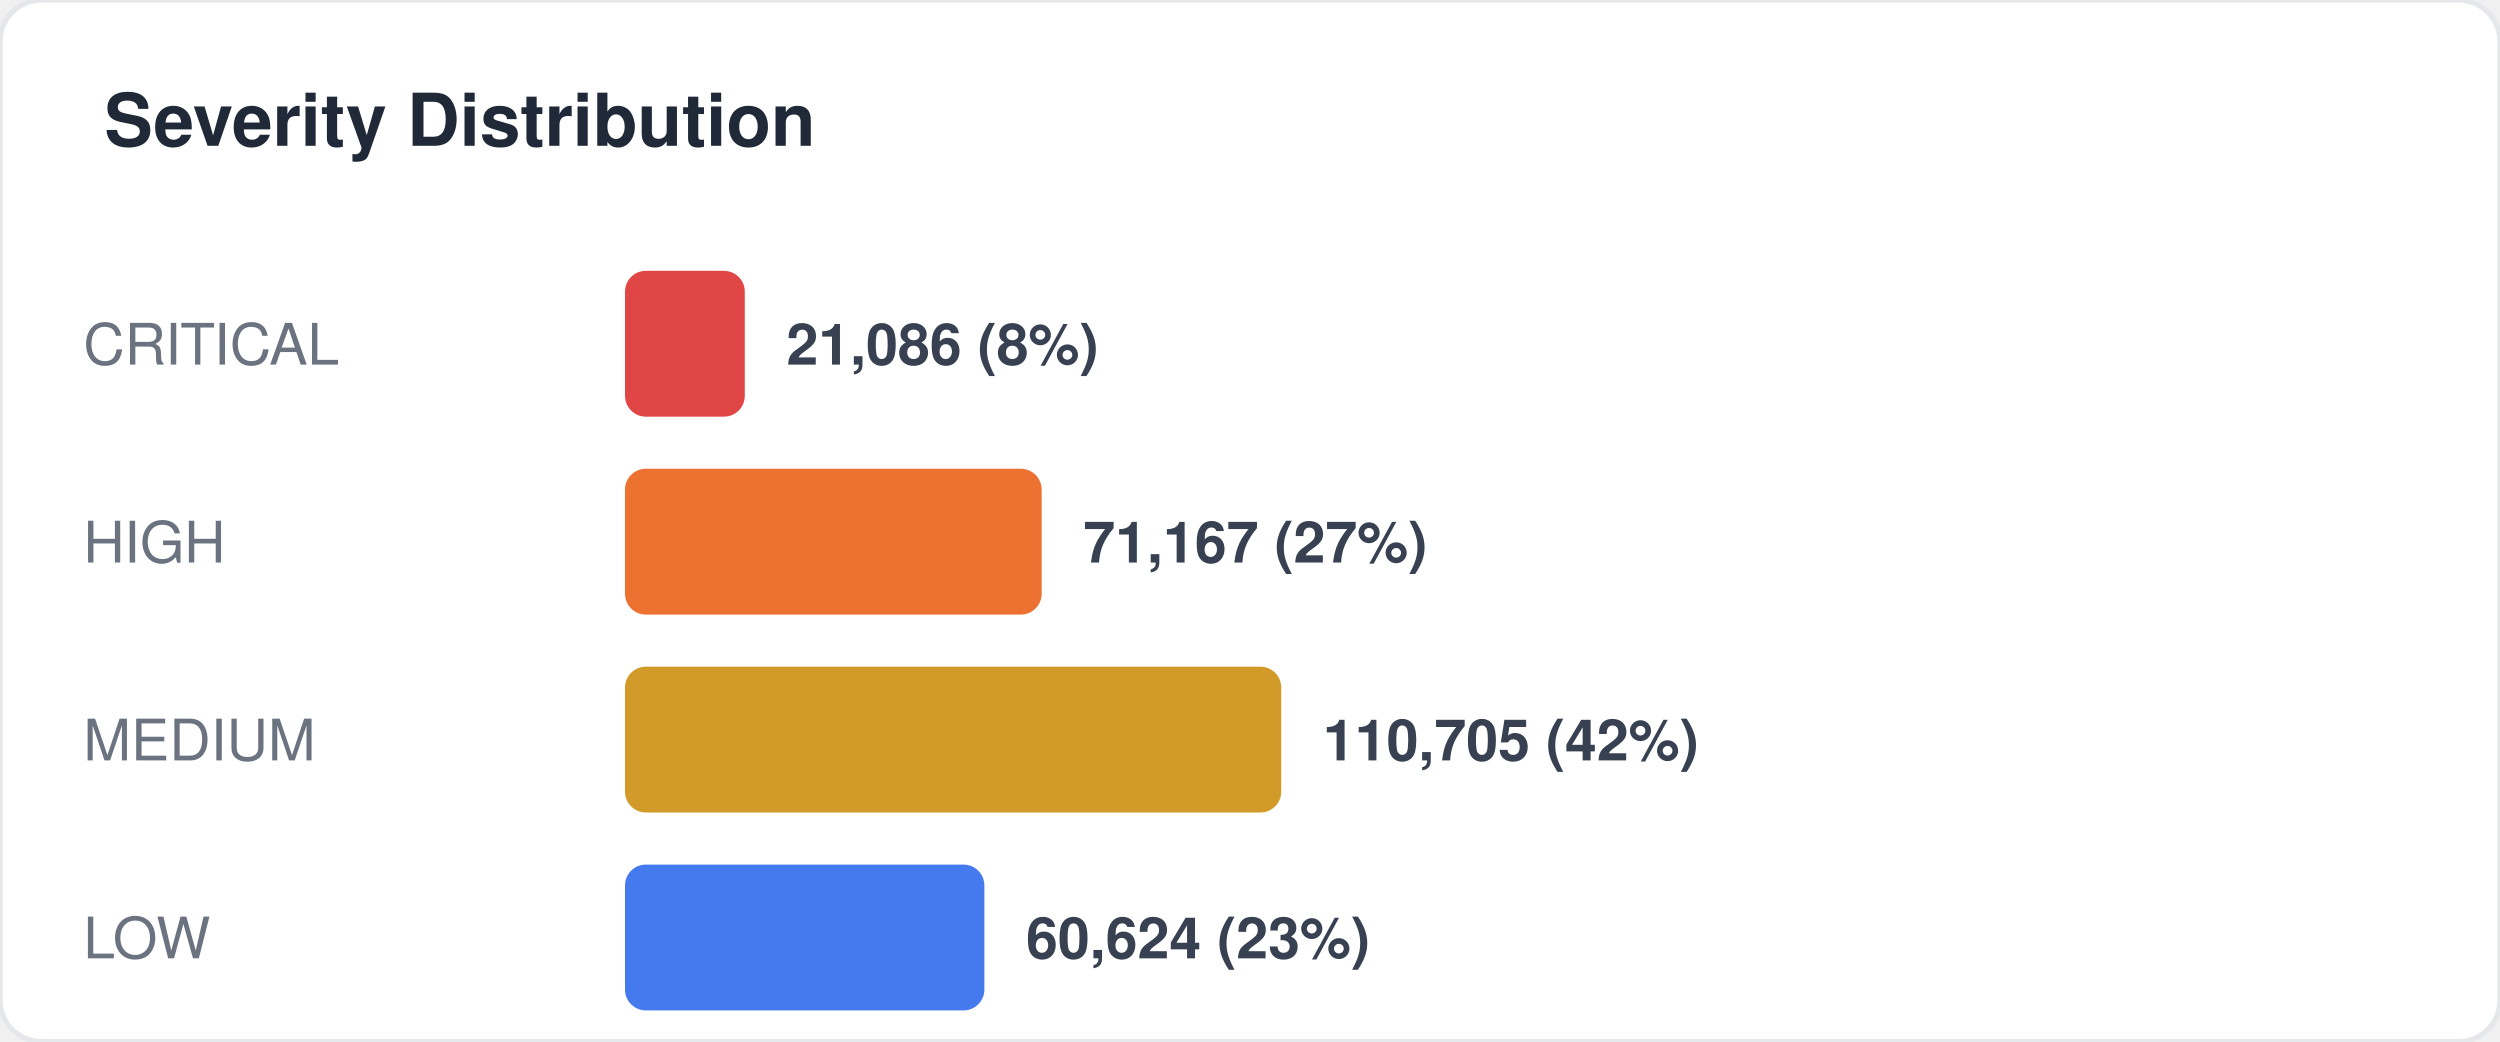
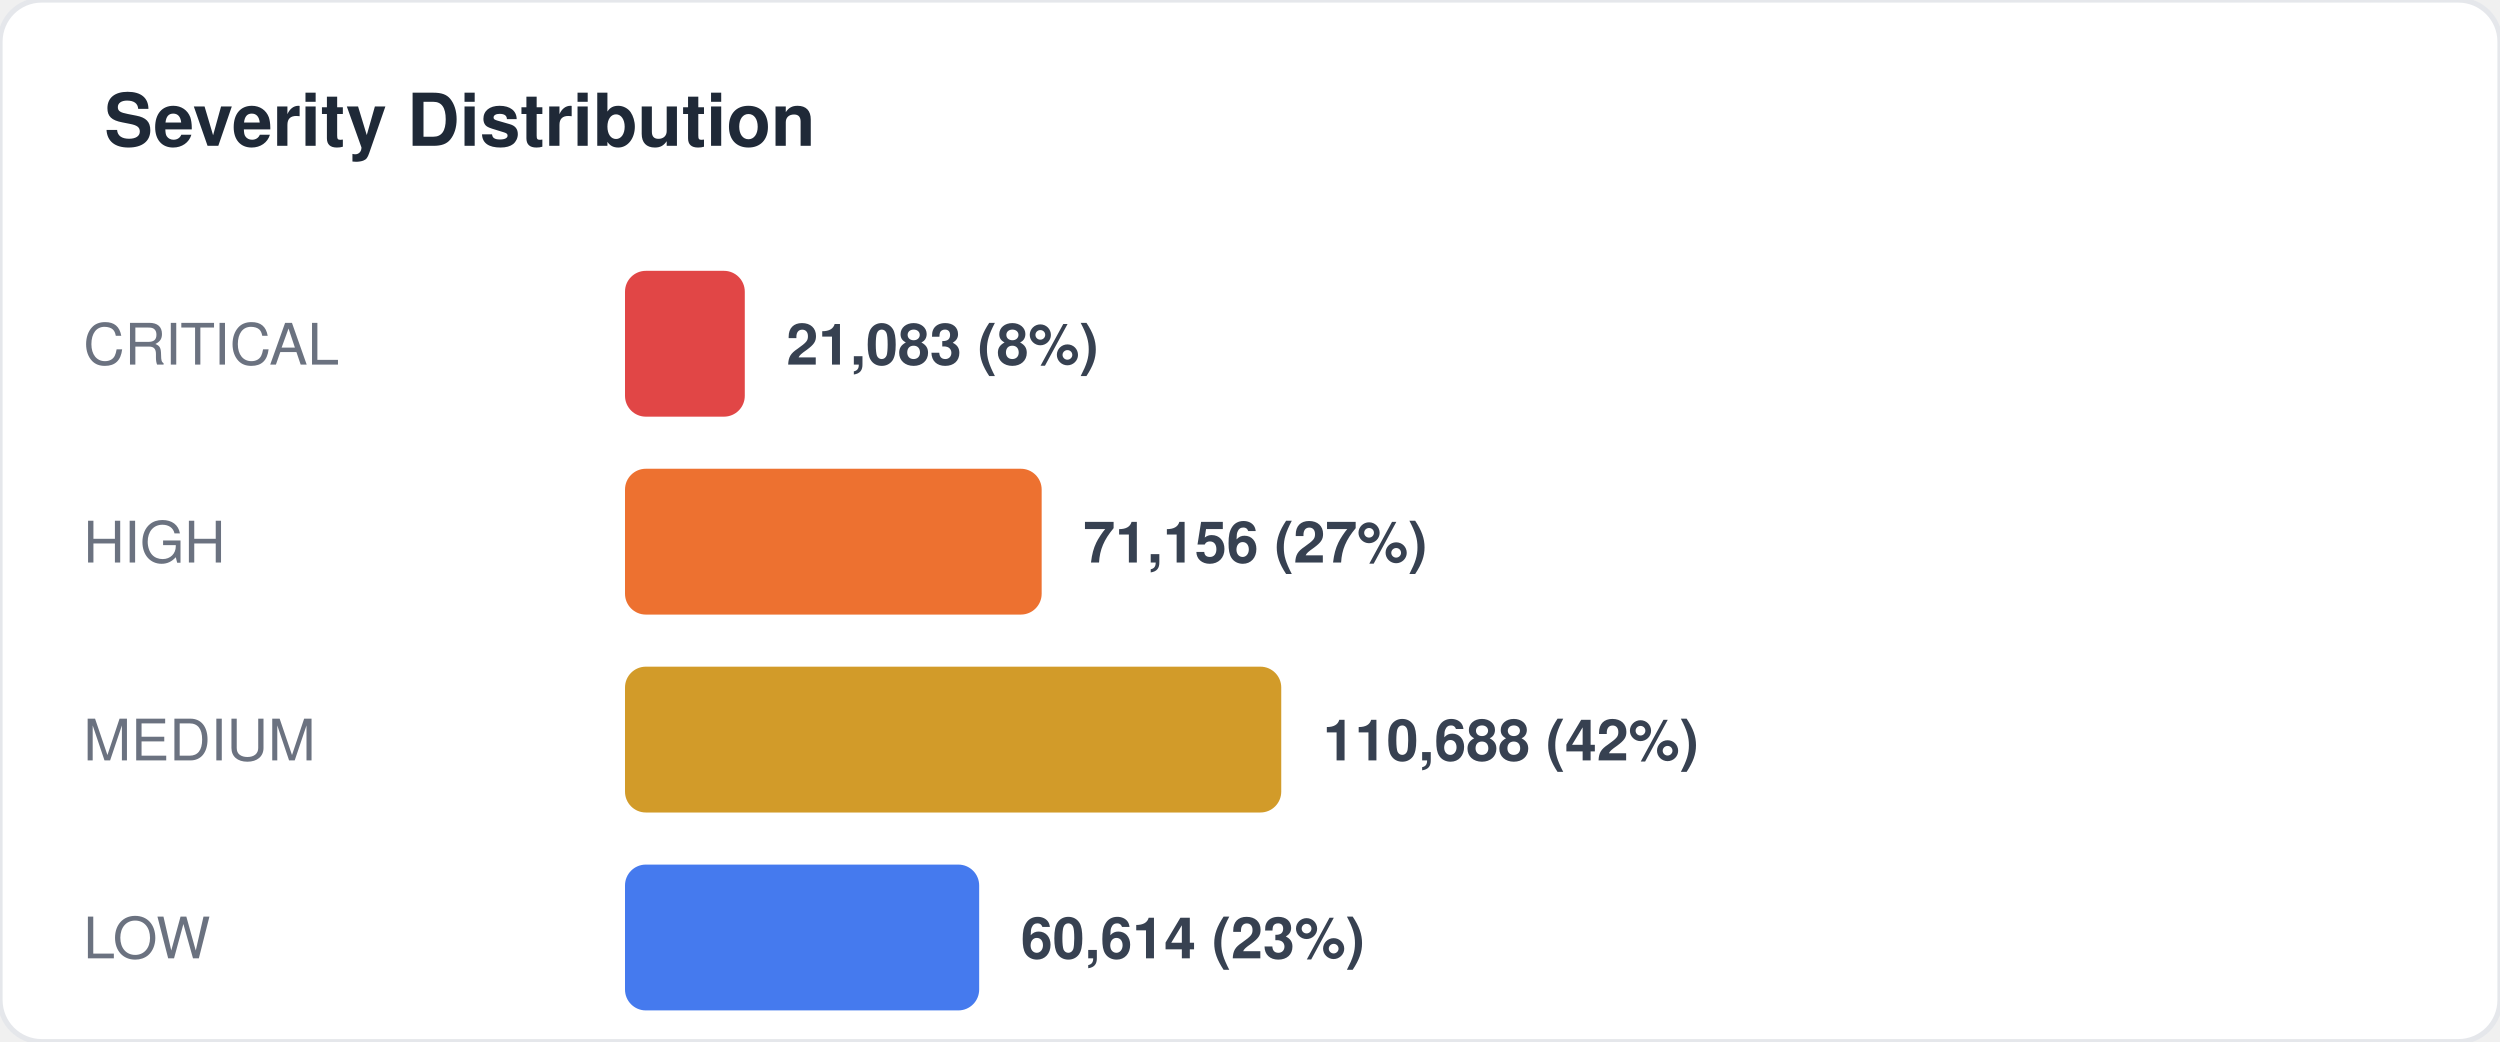
<svg xmlns="http://www.w3.org/2000/svg" width="480" height="200" viewBox="0 0 480 200" fill="none">
  <style>
  text { font-family: -apple-system, BlinkMacSystemFont, "Segoe UI", Helvetica, Arial, sans-serif; }
  .title { font-size: 14px; font-weight: 700; fill: #1f2937; }
  .label { font-size: 11px; fill: #6b7280; }
  .value { font-size: 11px; font-weight: 600; fill: #374151; }
  .big-number { font-size: 28px; font-weight: 800; fill: #111827; }
  .sub { font-size: 10px; fill: #9ca3af; }
</style>
  <rect width="480" height="200" rx="8" fill="#ffffff" stroke="#e5e7eb" stroke-width="1" />
  <text x="20" y="28" class="title">Severity Distribution</text>
  <text x="16" y="70" class="label">CRITICAL</text>
  <rect x="120" y="52" width="23" height="28" rx="4" fill="#dc2626" opacity="0.85" />
-   <text x="151" y="70" class="value">21,086 (8%)</text>
+   <text x="151" y="70" class="value">21,083 (8%)</text>
  <text x="16" y="108" class="label">HIGH</text>
  <rect x="120" y="90" width="80" height="28" rx="4" fill="#ea580c" opacity="0.85" />
-   <text x="208" y="108" class="value">71,167 (27%)</text>
+   <text x="208" y="108" class="value">71,156 (27%)</text>
  <text x="16" y="146" class="label">MEDIUM</text>
  <rect x="120" y="128" width="126" height="28" rx="4" fill="#ca8a04" opacity="0.85" />
-   <text x="254" y="146" class="value">110,705 (42%)</text>
+   <text x="254" y="146" class="value">110,688 (42%)</text>
  <text x="16" y="184" class="label">LOW</text>
-   <rect x="120" y="166" width="69" height="28" rx="4" fill="#2563eb" opacity="0.85" />
-   <text x="197" y="184" class="value">60,624 (23%)</text>
+   <rect x="120" y="166" width="68" height="28" rx="4" fill="#2563eb" opacity="0.85" />
+   <text x="196" y="184" class="value">60,614 (23%)</text>
</svg>
